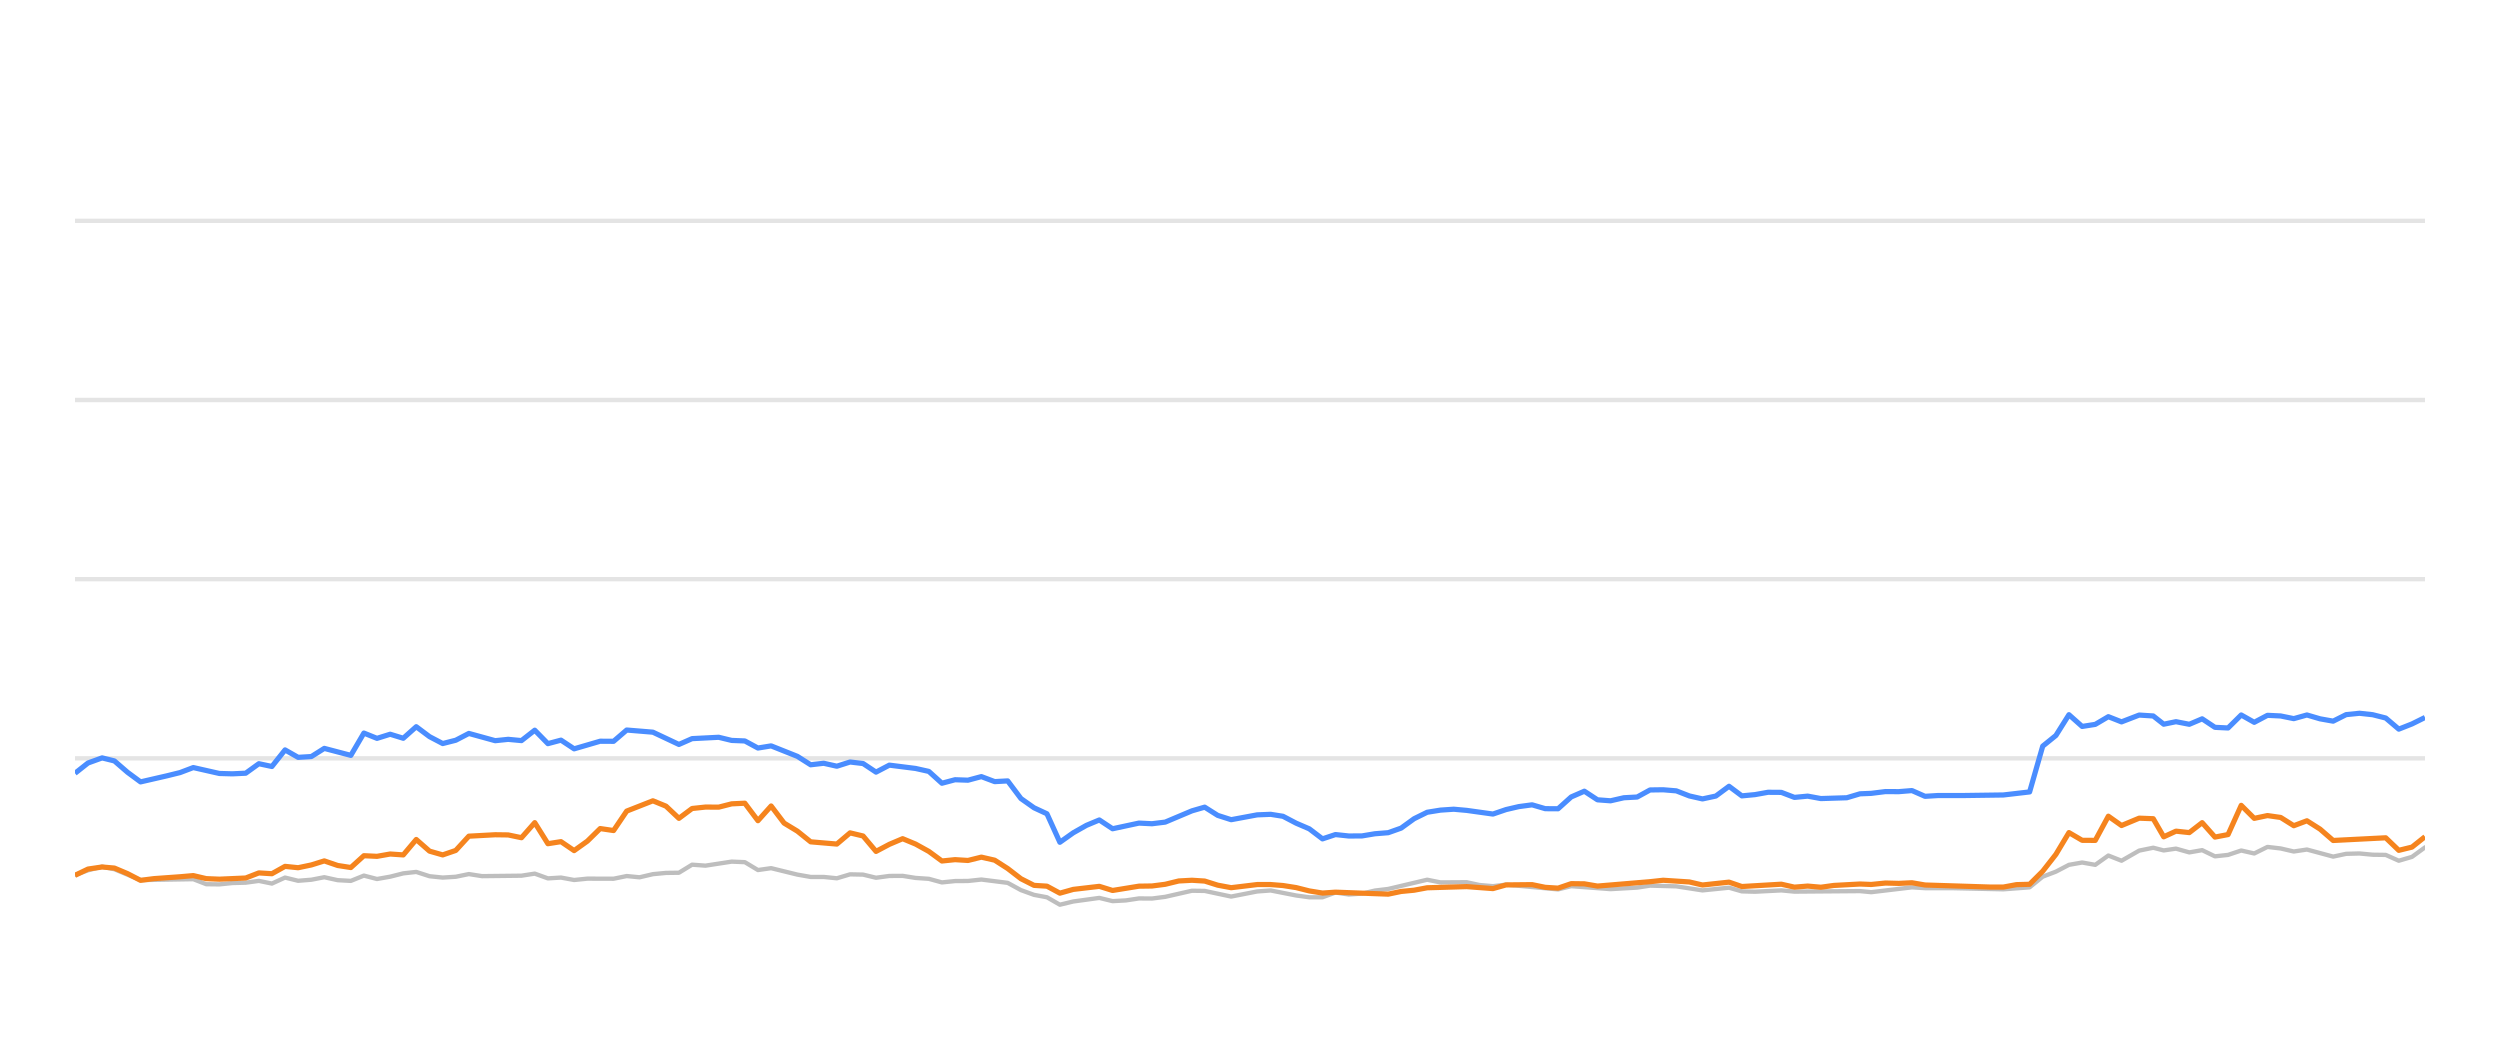
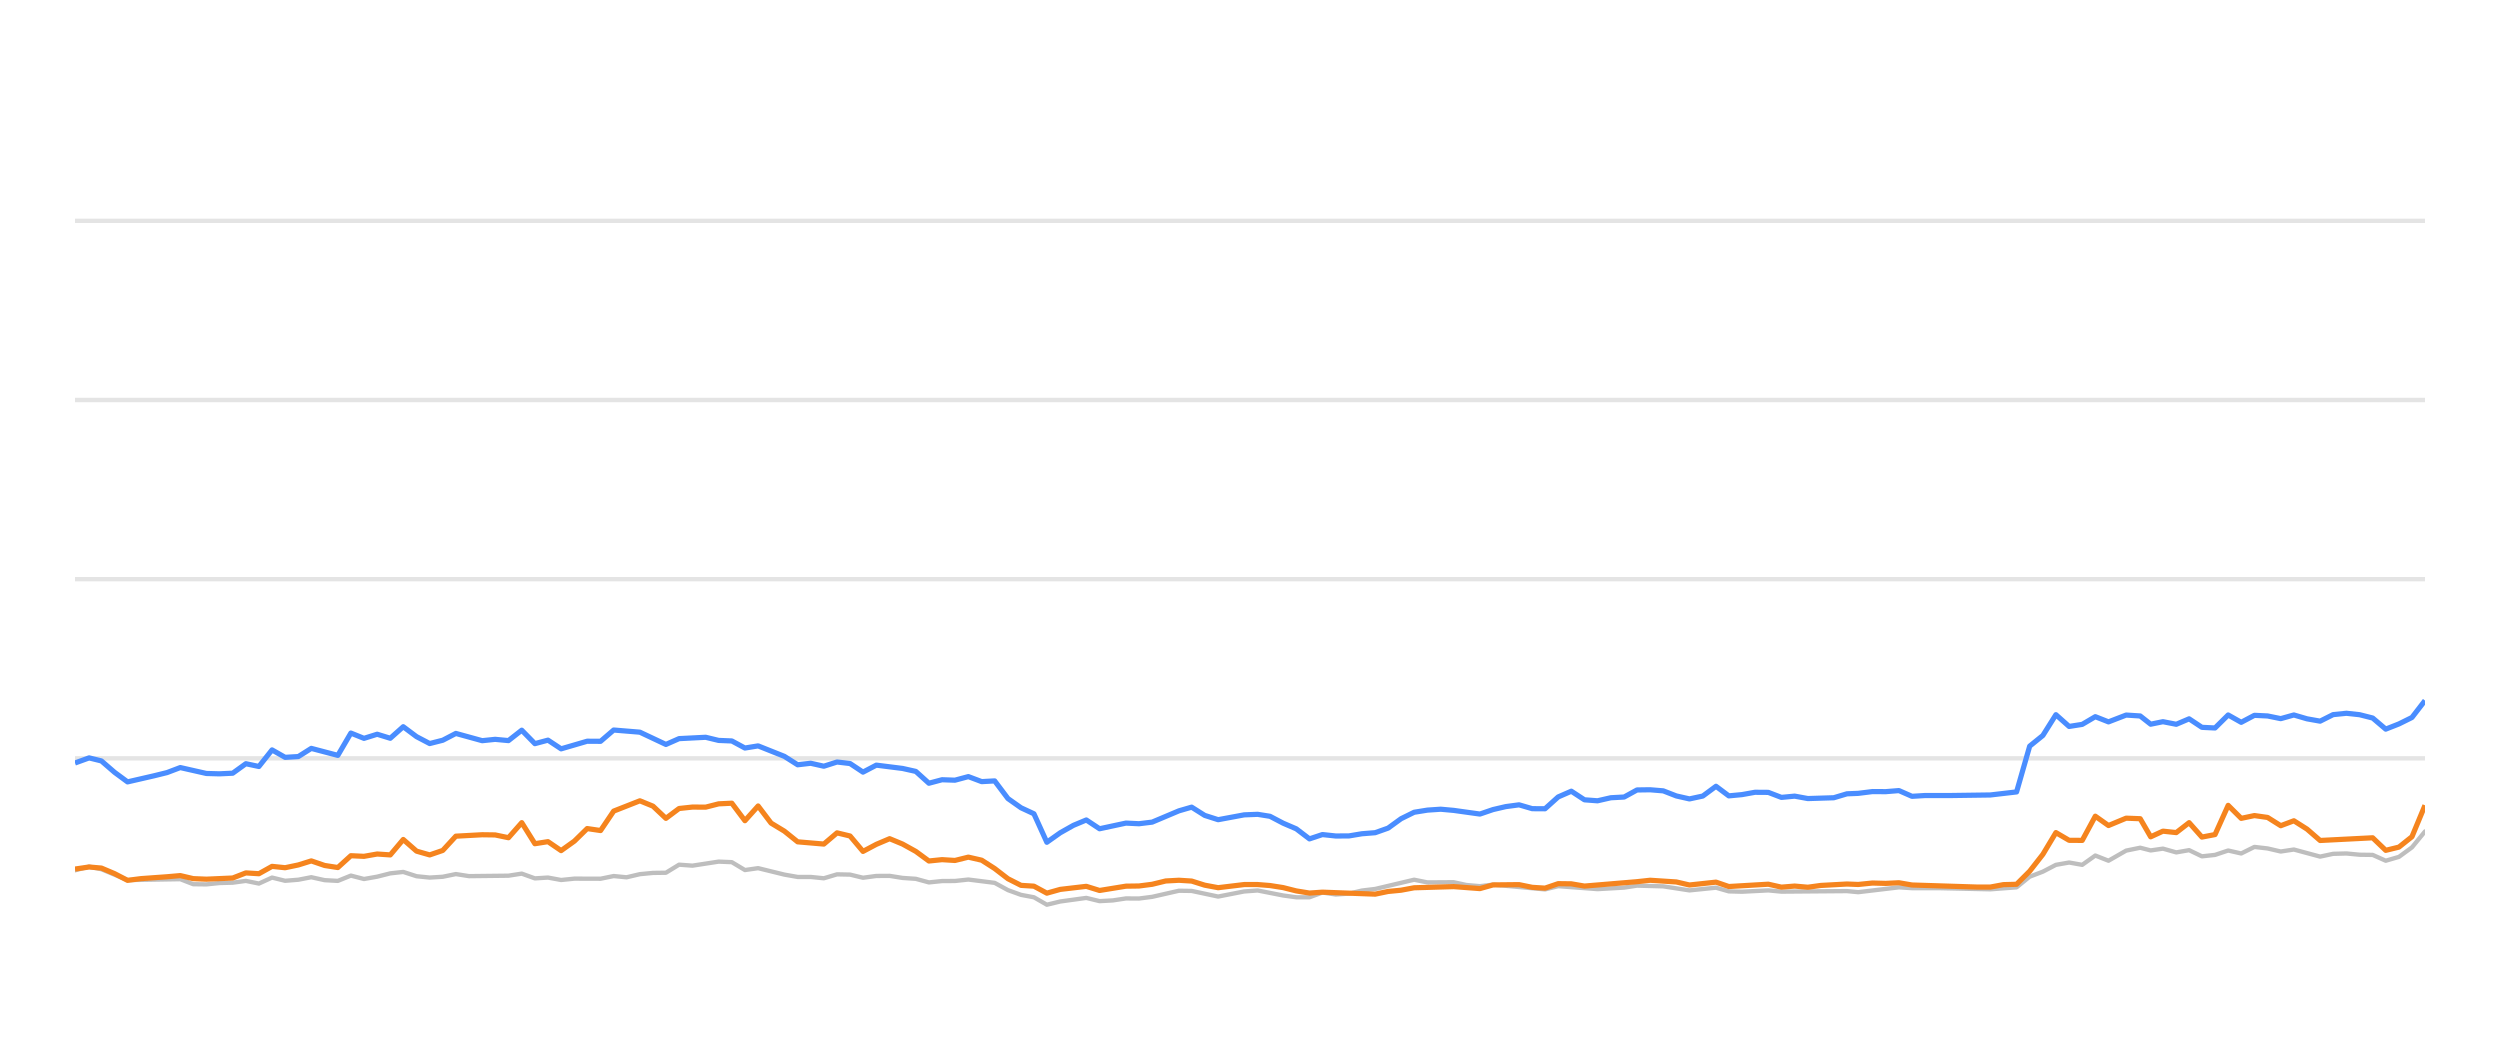
<svg xmlns="http://www.w3.org/2000/svg" width="288pt" height="120pt" viewBox="0 0 288 120" version="1.1">
  <defs>
    <style type="text/css">*{stroke-linejoin: round; stroke-linecap: butt}</style>
  </defs>
  <g id="figure_1">
    <g id="patch_1">
      <path d="M 0 120  L 288 120  L 288 0  L 0 0  L 0 120  z " style="fill: none; opacity: 0" />
    </g>
    <g id="axes_1">
      <g id="patch_2">
        <path d="M 8.64 108  L 279.36 108  L 279.36 4.8  L 8.64 4.8  L 8.64 108  z " style="fill: none" />
      </g>
      <g id="matplotlib.axis_1" />
      <g id="matplotlib.axis_2" />
      <g id="line2d_1">
-         <path d="M 8.64 87.36  L 279.36 87.36  " clip-path="url(#p05f0cc6827)" style="fill: none; stroke: #b2b2b2; stroke-opacity: 0.35; stroke-width: 0.5; stroke-linecap: square" />
+         <path d="M 8.64 87.36  L 279.36 87.36  " clip-path="url(#p6a15f35698)" style="fill: none; stroke: #b2b2b2; stroke-opacity: 0.35; stroke-width: 0.5; stroke-linecap: square" />
      </g>
      <g id="line2d_2">
-         <path d="M 8.64 66.72  L 279.36 66.72  " clip-path="url(#p05f0cc6827)" style="fill: none; stroke: #b2b2b2; stroke-opacity: 0.35; stroke-width: 0.5; stroke-linecap: square" />
+         <path d="M 8.64 66.72  L 279.36 66.72  " clip-path="url(#p6a15f35698)" style="fill: none; stroke: #b2b2b2; stroke-opacity: 0.35; stroke-width: 0.5; stroke-linecap: square" />
      </g>
      <g id="line2d_3">
-         <path d="M 8.64 46.08  L 279.36 46.08  " clip-path="url(#p05f0cc6827)" style="fill: none; stroke: #b2b2b2; stroke-opacity: 0.35; stroke-width: 0.5; stroke-linecap: square" />
+         <path d="M 8.64 46.08  L 279.36 46.08  " clip-path="url(#p6a15f35698)" style="fill: none; stroke: #b2b2b2; stroke-opacity: 0.35; stroke-width: 0.5; stroke-linecap: square" />
      </g>
      <g id="line2d_4">
-         <path d="M 8.64 25.44  L 279.36 25.44  " clip-path="url(#p05f0cc6827)" style="fill: none; stroke: #b2b2b2; stroke-opacity: 0.35; stroke-width: 0.5; stroke-linecap: square" />
+         <path d="M 8.64 25.44  L 279.36 25.44  " clip-path="url(#p6a15f35698)" style="fill: none; stroke: #b2b2b2; stroke-opacity: 0.35; stroke-width: 0.5; stroke-linecap: square" />
      </g>
      <g id="line2d_5">
-         <path d="M 8.64 100.797  L 10.138 100.26  L 11.762 99.837  L 13.18 100.136  L 16.191 101.385  L 22.267 101.282  L 23.759 101.86  L 25.272 101.88  L 26.771 101.725  L 28.306 101.684  L 29.821 101.478  L 31.323 101.787  L 32.838 101.096  L 34.344 101.467  L 35.87 101.344  L 37.359 101.055  L 38.898 101.395  L 40.417 101.478  L 41.92 100.869  L 43.43 101.261  L 44.949 100.993  L 46.457 100.611  L 47.952 100.446  L 49.484 100.941  L 51 101.096  L 52.505 101.003  L 54.012 100.693  L 55.53 100.931  L 60.075 100.879  L 61.603 100.642  L 63.118 101.189  L 64.626 101.096  L 66.14 101.375  L 67.669 101.22  L 70.684 101.23  L 72.196 100.92  L 73.674 101.065  L 75.213 100.704  L 76.725 100.559  L 78.212 100.539  L 79.729 99.61  L 81.271 99.723  L 84.286 99.259  L 85.805 99.321  L 87.315 100.229  L 88.834 100.012  L 91.861 100.755  L 93.388 101.024  L 94.889 101.024  L 96.406 101.178  L 97.927 100.724  L 99.427 100.755  L 100.918 101.117  L 102.454 100.91  L 103.985 100.9  L 105.474 101.137  L 107.002 101.24  L 108.509 101.653  L 110.022 101.498  L 111.512 101.488  L 113.054 101.323  L 116.086 101.705  L 117.614 102.541  L 119.121 103.088  L 120.608 103.366  L 122.097 104.223  L 123.641 103.851  L 126.642 103.439  L 128.17 103.81  L 129.691 103.728  L 131.208 103.5  L 132.709 103.511  L 134.232 103.315  L 137.315 102.613  L 138.778 102.634  L 141.83 103.284  L 144.825 102.696  L 146.381 102.582  L 149.32 103.16  L 150.831 103.366  L 152.351 103.366  L 153.844 102.819  L 155.385 103.046  L 156.907 102.943  L 158.39 102.592  L 159.924 102.407  L 164.41 101.344  L 165.944 101.653  L 168.96 101.633  L 170.43 101.952  L 171.988 102.087  L 173.496 101.911  L 179.49 102.458  L 181.002 102.087  L 185.534 102.427  L 188.601 102.252  L 190.086 102.025  L 193.108 102.107  L 196.127 102.572  L 199.184 102.262  L 200.66 102.685  L 202.176 102.726  L 205.21 102.572  L 206.721 102.716  L 214.269 102.654  L 215.566 102.778  L 220.258 102.221  L 221.762 102.314  L 224.809 102.314  L 230.788 102.448  L 233.81 102.221  L 235.322 100.993  L 236.839 100.415  L 238.343 99.63  L 239.864 99.362  L 241.374 99.63  L 242.882 98.557  L 244.4 99.156  L 246.434 97.99  L 248.054 97.659  L 249.26 97.969  L 250.673 97.763  L 252.208 98.196  L 253.688 97.938  L 255.163 98.65  L 256.673 98.485  L 258.188 97.979  L 259.689 98.32  L 261.211 97.566  L 262.731 97.742  L 264.244 98.093  L 265.758 97.866  L 268.78 98.681  L 270.278 98.361  L 271.811 98.32  L 273.328 98.464  L 274.835 98.485  L 276.34 99.156  L 277.86 98.712  L 279.36 97.618  L 279.36 97.618  " clip-path="url(#p05f0cc6827)" style="fill: none; stroke: #bebebe; stroke-width: 0.5; stroke-linecap: round" />
+         <path d="M 8.64 100.26  L 10.264 99.837  L 11.682 100.136  L 14.693 101.385  L 20.769 101.282  L 22.261 101.86  L 23.774 101.88  L 25.273 101.725  L 26.808 101.684  L 28.323 101.478  L 29.825 101.787  L 31.339 101.096  L 32.846 101.467  L 34.372 101.344  L 35.86 101.055  L 37.399 101.395  L 38.919 101.478  L 40.421 100.869  L 41.932 101.261  L 43.45 100.993  L 44.959 100.611  L 46.454 100.446  L 47.986 100.941  L 49.501 101.096  L 51.006 101.003  L 52.514 100.693  L 54.031 100.931  L 58.576 100.879  L 60.105 100.642  L 61.619 101.189  L 63.127 101.096  L 64.641 101.375  L 66.17 101.22  L 69.186 101.23  L 70.697 100.92  L 72.175 101.065  L 73.714 100.704  L 75.226 100.559  L 76.713 100.539  L 78.23 99.61  L 79.772 99.723  L 82.787 99.259  L 84.306 99.321  L 85.816 100.229  L 87.335 100.012  L 90.362 100.755  L 91.889 101.024  L 93.39 101.024  L 94.907 101.178  L 96.427 100.724  L 97.927 100.755  L 99.418 101.117  L 100.954 100.91  L 102.486 100.9  L 103.975 101.137  L 105.502 101.24  L 107.009 101.653  L 108.522 101.498  L 110.012 101.488  L 111.555 101.323  L 114.586 101.705  L 116.115 102.541  L 117.621 103.088  L 119.108 103.366  L 120.597 104.223  L 122.141 103.851  L 125.142 103.439  L 126.67 103.81  L 128.191 103.728  L 129.708 103.5  L 131.209 103.511  L 132.732 103.315  L 135.814 102.613  L 137.278 102.634  L 140.33 103.284  L 143.325 102.696  L 144.881 102.582  L 147.819 103.16  L 149.331 103.366  L 150.85 103.366  L 152.344 102.819  L 153.884 103.046  L 155.407 102.943  L 156.889 102.592  L 158.423 102.407  L 162.909 101.344  L 164.443 101.653  L 167.459 101.633  L 168.93 101.952  L 170.487 102.087  L 171.996 101.911  L 177.989 102.458  L 179.501 102.087  L 184.033 102.427  L 187.1 102.252  L 188.584 102.025  L 191.607 102.107  L 194.626 102.572  L 197.683 102.262  L 199.158 102.685  L 200.674 102.726  L 203.708 102.572  L 205.22 102.716  L 212.767 102.654  L 214.065 102.778  L 218.756 102.221  L 220.26 102.314  L 223.307 102.314  L 229.286 102.448  L 232.308 102.221  L 233.82 100.993  L 235.337 100.415  L 236.841 99.63  L 238.362 99.362  L 239.872 99.63  L 241.38 98.557  L 242.898 99.156  L 244.932 97.99  L 246.552 97.659  L 247.758 97.969  L 249.171 97.763  L 250.706 98.196  L 252.186 97.938  L 253.66 98.65  L 255.171 98.485  L 256.685 97.979  L 258.187 98.32  L 259.708 97.566  L 261.229 97.742  L 262.742 98.093  L 264.255 97.866  L 267.278 98.681  L 268.776 98.361  L 270.308 98.32  L 271.826 98.464  L 273.332 98.485  L 274.837 99.156  L 276.357 98.712  L 277.857 97.618  L 279.36 95.781  L 279.36 95.781  " clip-path="url(#p6a15f35698)" style="fill: none; stroke: #bebebe; stroke-width: 0.5; stroke-linecap: round" />
      </g>
      <g id="line2d_6">
-         <path d="M 8.64 89.083  L 10.138 87.897  L 11.762 87.308  L 13.18 87.659  L 14.694 88.97  L 16.191 90.074  L 19.24 89.372  L 20.742 89.001  L 22.267 88.423  L 25.272 89.104  L 26.771 89.145  L 28.306 89.073  L 29.821 87.979  L 31.323 88.299  L 32.838 86.39  L 34.344 87.246  L 35.87 87.154  L 37.359 86.214  L 40.417 87.019  L 41.92 84.45  L 43.43 85.059  L 44.949 84.584  L 46.457 85.048  L 47.952 83.717  L 49.484 84.863  L 51 85.657  L 52.505 85.275  L 54.012 84.491  L 57.046 85.327  L 58.54 85.172  L 60.075 85.317  L 61.603 84.12  L 63.118 85.668  L 64.626 85.265  L 66.14 86.266  L 69.142 85.389  L 70.684 85.399  L 72.196 84.099  L 75.213 84.347  L 78.212 85.76  L 79.729 85.09  L 82.795 84.935  L 84.286 85.296  L 85.805 85.358  L 87.315 86.173  L 88.834 85.926  L 91.861 87.133  L 93.388 88.103  L 94.889 87.928  L 96.406 88.268  L 97.927 87.783  L 99.427 87.959  L 100.918 88.949  L 102.454 88.144  L 105.474 88.526  L 107.002 88.867  L 108.509 90.229  L 110.022 89.826  L 111.512 89.878  L 113.054 89.465  L 114.589 90.043  L 116.086 89.961  L 117.614 91.994  L 119.121 93.057  L 120.608 93.748  L 122.097 97.03  L 123.641 95.936  L 125.159 95.079  L 126.642 94.46  L 128.17 95.472  L 131.208 94.821  L 132.709 94.894  L 134.232 94.708  L 137.315 93.408  L 138.778 92.984  L 140.283 93.934  L 141.83 94.429  L 144.825 93.872  L 146.381 93.81  L 147.802 94.037  L 149.32 94.832  L 150.831 95.482  L 152.351 96.638  L 153.844 96.142  L 155.385 96.307  L 156.907 96.297  L 158.39 96.049  L 159.924 95.926  L 161.409 95.399  L 162.905 94.316  L 164.41 93.573  L 165.944 93.325  L 167.47 93.222  L 168.96 93.356  L 171.988 93.779  L 173.496 93.263  L 174.964 92.922  L 176.498 92.716  L 178.013 93.16  L 179.49 93.17  L 181.002 91.808  L 182.518 91.147  L 184.03 92.138  L 185.534 92.252  L 187.069 91.901  L 188.601 91.818  L 190.086 91.003  L 191.598 90.982  L 193.108 91.106  L 194.619 91.694  L 196.127 92.035  L 197.664 91.705  L 199.184 90.58  L 200.66 91.684  L 202.176 91.54  L 203.677 91.271  L 205.21 91.282  L 206.721 91.86  L 208.245 91.715  L 209.764 91.994  L 212.752 91.901  L 214.269 91.447  L 215.566 91.395  L 217.209 91.189  L 218.738 91.199  L 220.258 91.075  L 221.762 91.736  L 223.293 91.643  L 226.319 91.643  L 230.788 91.581  L 233.81 91.23  L 235.322 85.956  L 236.839 84.728  L 238.343 82.334  L 239.864 83.686  L 241.374 83.449  L 242.882 82.561  L 244.4 83.16  L 246.434 82.375  L 248.054 82.479  L 249.26 83.428  L 250.673 83.139  L 252.208 83.438  L 253.688 82.809  L 255.163 83.789  L 256.673 83.862  L 258.188 82.365  L 259.689 83.211  L 261.211 82.406  L 262.731 82.479  L 264.244 82.788  L 265.758 82.365  L 267.27 82.809  L 268.78 83.077  L 270.278 82.324  L 271.811 82.169  L 273.328 82.334  L 274.835 82.716  L 276.34 83.996  L 277.86 83.397  L 279.36 82.654  L 279.36 82.654  " clip-path="url(#p05f0cc6827)" style="fill: none; stroke: #4a8dff; stroke-width: 0.6" />
+         <path d="M 8.64 87.897  L 10.264 87.308  L 11.682 87.659  L 13.196 88.97  L 14.693 90.074  L 17.742 89.372  L 19.244 89.001  L 20.769 88.423  L 23.774 89.104  L 25.273 89.145  L 26.808 89.073  L 28.323 87.979  L 29.825 88.299  L 31.339 86.39  L 32.846 87.246  L 34.372 87.154  L 35.86 86.214  L 38.919 87.019  L 40.421 84.45  L 41.932 85.059  L 43.45 84.584  L 44.959 85.048  L 46.454 83.717  L 47.986 84.863  L 49.501 85.657  L 51.006 85.275  L 52.514 84.491  L 55.547 85.327  L 57.041 85.172  L 58.576 85.317  L 60.105 84.12  L 61.619 85.668  L 63.127 85.265  L 64.641 86.266  L 67.643 85.389  L 69.186 85.399  L 70.697 84.099  L 73.714 84.347  L 76.713 85.76  L 78.23 85.09  L 81.296 84.935  L 82.787 85.296  L 84.306 85.358  L 85.816 86.173  L 87.335 85.926  L 90.362 87.133  L 91.889 88.103  L 93.39 87.928  L 94.907 88.268  L 96.427 87.783  L 97.927 87.959  L 99.418 88.949  L 100.954 88.144  L 103.975 88.526  L 105.502 88.867  L 107.009 90.229  L 108.522 89.826  L 110.012 89.878  L 111.555 89.465  L 113.089 90.043  L 114.586 89.961  L 116.115 91.994  L 117.621 93.057  L 119.108 93.748  L 120.597 97.03  L 122.141 95.936  L 123.659 95.079  L 125.142 94.46  L 126.67 95.472  L 129.708 94.821  L 131.209 94.894  L 132.732 94.708  L 135.814 93.408  L 137.278 92.984  L 138.783 93.934  L 140.33 94.429  L 143.325 93.872  L 144.881 93.81  L 146.302 94.037  L 147.819 94.832  L 149.331 95.482  L 150.85 96.638  L 152.344 96.142  L 153.884 96.307  L 155.407 96.297  L 156.889 96.049  L 158.423 95.926  L 159.909 95.399  L 161.404 94.316  L 162.909 93.573  L 164.443 93.325  L 165.97 93.222  L 167.459 93.356  L 170.487 93.779  L 171.996 93.263  L 173.463 92.922  L 174.997 92.716  L 176.512 93.16  L 177.989 93.17  L 179.501 91.808  L 181.017 91.147  L 182.529 92.138  L 184.033 92.252  L 185.568 91.901  L 187.1 91.818  L 188.584 91.003  L 190.097 90.982  L 191.607 91.106  L 193.118 91.694  L 194.626 92.035  L 196.162 91.705  L 197.683 90.58  L 199.158 91.684  L 200.674 91.54  L 202.175 91.271  L 203.708 91.282  L 205.22 91.86  L 206.744 91.715  L 208.263 91.994  L 211.25 91.901  L 212.767 91.447  L 214.065 91.395  L 215.708 91.189  L 217.236 91.199  L 218.756 91.075  L 220.26 91.736  L 221.792 91.643  L 224.817 91.643  L 229.286 91.581  L 232.308 91.23  L 233.82 85.956  L 235.337 84.728  L 236.841 82.334  L 238.362 83.686  L 239.872 83.449  L 241.38 82.561  L 242.898 83.16  L 244.932 82.375  L 246.552 82.479  L 247.758 83.428  L 249.171 83.139  L 250.706 83.438  L 252.186 82.809  L 253.66 83.789  L 255.171 83.862  L 256.685 82.365  L 258.187 83.211  L 259.708 82.406  L 261.229 82.479  L 262.742 82.788  L 264.255 82.365  L 265.768 82.809  L 267.278 83.077  L 268.776 82.324  L 270.308 82.169  L 271.826 82.334  L 273.332 82.716  L 274.837 83.996  L 276.357 83.397  L 277.857 82.654  L 279.36 80.704  L 279.36 80.704  " clip-path="url(#p6a15f35698)" style="fill: none; stroke: #4a8dff; stroke-width: 0.6" />
      </g>
      <g id="line2d_7">
-         <path d="M 8.64 100.838  L 10.138 100.116  L 11.762 99.878  L 13.18 100.002  L 14.694 100.642  L 16.191 101.416  L 17.723 101.22  L 20.742 101.003  L 22.267 100.869  L 23.759 101.22  L 25.272 101.282  L 28.306 101.148  L 29.821 100.559  L 31.323 100.652  L 32.838 99.806  L 34.344 99.961  L 35.87 99.641  L 37.359 99.176  L 38.898 99.703  L 40.417 99.94  L 41.92 98.578  L 43.43 98.65  L 44.949 98.382  L 46.457 98.485  L 47.952 96.71  L 49.484 98.052  L 51 98.485  L 52.505 97.969  L 54.012 96.328  L 57.046 96.163  L 58.54 96.184  L 60.075 96.504  L 61.603 94.77  L 63.118 97.195  L 64.626 96.958  L 66.14 97.99  L 67.669 96.896  L 69.142 95.451  L 70.684 95.678  L 72.196 93.438  L 75.213 92.252  L 76.725 92.871  L 78.212 94.274  L 79.729 93.139  L 81.271 92.974  L 82.795 92.984  L 84.286 92.603  L 85.805 92.53  L 87.315 94.543  L 88.834 92.85  L 90.327 94.821  L 91.861 95.75  L 93.388 96.978  L 96.406 97.236  L 97.927 95.946  L 99.427 96.307  L 100.918 98.082  L 102.454 97.267  L 103.985 96.617  L 105.474 97.236  L 107.002 98.082  L 108.509 99.187  L 110.022 99.032  L 111.512 99.125  L 113.054 98.743  L 114.589 99.094  L 116.086 100.054  L 117.614 101.23  L 119.121 101.994  L 120.608 102.087  L 122.097 102.892  L 123.641 102.458  L 126.642 102.107  L 128.17 102.582  L 131.208 102.087  L 132.709 102.066  L 134.232 101.87  L 135.794 101.488  L 137.315 101.406  L 138.778 101.498  L 140.283 101.973  L 141.83 102.262  L 144.825 101.901  L 146.381 101.901  L 147.802 102.014  L 149.32 102.252  L 150.831 102.634  L 152.351 102.881  L 153.844 102.778  L 159.924 103.005  L 161.409 102.696  L 162.905 102.551  L 164.41 102.272  L 168.96 102.138  L 171.988 102.365  L 173.496 101.942  L 176.498 101.911  L 178.013 102.221  L 179.49 102.314  L 181.002 101.798  L 182.518 101.818  L 184.03 102.076  L 190.086 101.571  L 191.598 101.406  L 194.619 101.602  L 196.127 101.952  L 199.184 101.622  L 200.66 102.128  L 205.21 101.86  L 206.721 102.2  L 208.245 102.076  L 209.764 102.21  L 211.245 102.004  L 214.269 101.839  L 215.566 101.891  L 217.209 101.725  L 218.738 101.767  L 220.258 101.694  L 221.762 101.952  L 229.279 102.19  L 230.788 102.19  L 232.296 101.911  L 233.81 101.87  L 235.322 100.363  L 236.839 98.423  L 238.343 95.915  L 239.864 96.803  L 241.374 96.813  L 242.882 94.027  L 244.4 95.1  L 246.434 94.254  L 248.054 94.316  L 249.26 96.4  L 250.673 95.75  L 252.208 95.915  L 253.688 94.77  L 255.163 96.431  L 256.673 96.142  L 258.188 92.778  L 259.689 94.274  L 261.211 93.954  L 262.731 94.171  L 264.244 95.121  L 265.758 94.553  L 267.27 95.513  L 268.78 96.823  L 274.835 96.514  L 276.34 97.959  L 277.86 97.587  L 279.36 96.39  L 279.36 96.39  " clip-path="url(#p05f0cc6827)" style="fill: none; stroke: #f5841e; stroke-width: 0.6" />
+         <path d="M 8.64 100.116  L 10.264 99.878  L 11.682 100.002  L 13.196 100.642  L 14.693 101.416  L 16.225 101.22  L 19.244 101.003  L 20.769 100.869  L 22.261 101.22  L 23.774 101.282  L 26.808 101.148  L 28.323 100.559  L 29.825 100.652  L 31.339 99.806  L 32.846 99.961  L 34.372 99.641  L 35.86 99.176  L 37.399 99.703  L 38.919 99.94  L 40.421 98.578  L 41.932 98.65  L 43.45 98.382  L 44.959 98.485  L 46.454 96.71  L 47.986 98.052  L 49.501 98.485  L 51.006 97.969  L 52.514 96.328  L 55.547 96.163  L 57.041 96.184  L 58.576 96.504  L 60.105 94.77  L 61.619 97.195  L 63.127 96.958  L 64.641 97.99  L 66.17 96.896  L 67.643 95.451  L 69.186 95.678  L 70.697 93.438  L 73.714 92.252  L 75.226 92.871  L 76.713 94.274  L 78.23 93.139  L 79.772 92.974  L 81.296 92.984  L 82.787 92.603  L 84.306 92.53  L 85.816 94.543  L 87.335 92.85  L 88.828 94.821  L 90.362 95.75  L 91.889 96.978  L 94.907 97.236  L 96.427 95.946  L 97.927 96.307  L 99.418 98.082  L 100.954 97.267  L 102.486 96.617  L 103.975 97.236  L 105.502 98.082  L 107.009 99.187  L 108.522 99.032  L 110.012 99.125  L 111.555 98.743  L 113.089 99.094  L 114.586 100.054  L 116.115 101.23  L 117.621 101.994  L 119.108 102.087  L 120.597 102.892  L 122.141 102.458  L 125.142 102.107  L 126.67 102.582  L 129.708 102.087  L 131.209 102.066  L 132.732 101.87  L 134.294 101.488  L 135.814 101.406  L 137.278 101.498  L 138.783 101.973  L 140.33 102.262  L 143.325 101.901  L 144.881 101.901  L 146.302 102.014  L 147.819 102.252  L 149.331 102.634  L 150.85 102.881  L 152.344 102.778  L 158.423 103.005  L 159.909 102.696  L 161.404 102.551  L 162.909 102.272  L 167.459 102.138  L 170.487 102.365  L 171.996 101.942  L 174.997 101.911  L 176.512 102.221  L 177.989 102.314  L 179.501 101.798  L 181.017 101.818  L 182.529 102.076  L 188.584 101.571  L 190.097 101.406  L 193.118 101.602  L 194.626 101.952  L 197.683 101.622  L 199.158 102.128  L 203.708 101.86  L 205.22 102.2  L 206.744 102.076  L 208.263 102.21  L 209.744 102.004  L 212.767 101.839  L 214.065 101.891  L 215.708 101.725  L 217.236 101.767  L 218.756 101.694  L 220.26 101.952  L 227.777 102.19  L 229.286 102.19  L 230.794 101.911  L 232.308 101.87  L 233.82 100.363  L 235.337 98.423  L 236.841 95.915  L 238.362 96.803  L 239.872 96.813  L 241.38 94.027  L 242.898 95.1  L 244.932 94.254  L 246.552 94.316  L 247.758 96.4  L 249.171 95.75  L 250.706 95.915  L 252.186 94.77  L 253.66 96.431  L 255.171 96.142  L 256.685 92.778  L 258.187 94.274  L 259.708 93.954  L 261.229 94.171  L 262.742 95.121  L 264.255 94.553  L 265.768 95.513  L 267.278 96.823  L 273.332 96.514  L 274.837 97.959  L 276.357 97.587  L 277.857 96.39  L 279.36 92.768  L 279.36 92.768  " clip-path="url(#p6a15f35698)" style="fill: none; stroke: #f5841e; stroke-width: 0.6" />
      </g>
    </g>
  </g>
  <defs>
-     <clipPath id="p05f0cc6827">
+     <clipPath id="p6a15f35698">
      <rect x="8.64" y="4.8" width="270.72" height="103.2" />
    </clipPath>
  </defs>
</svg>
